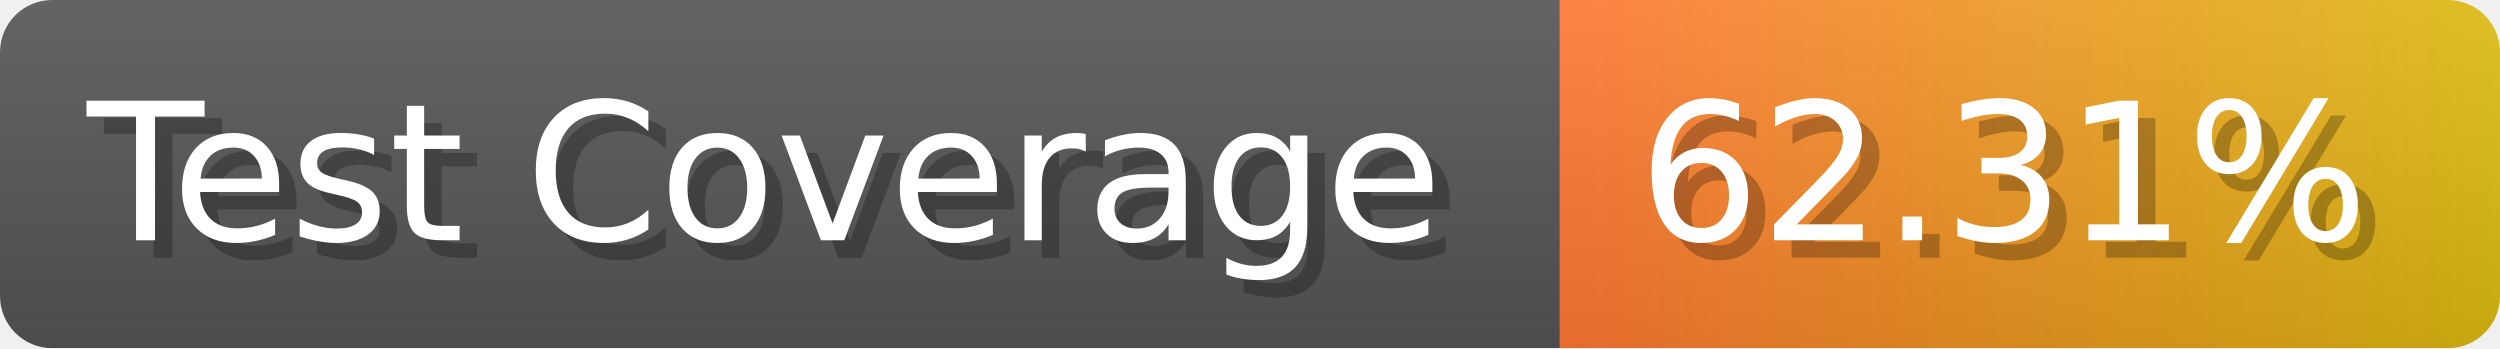
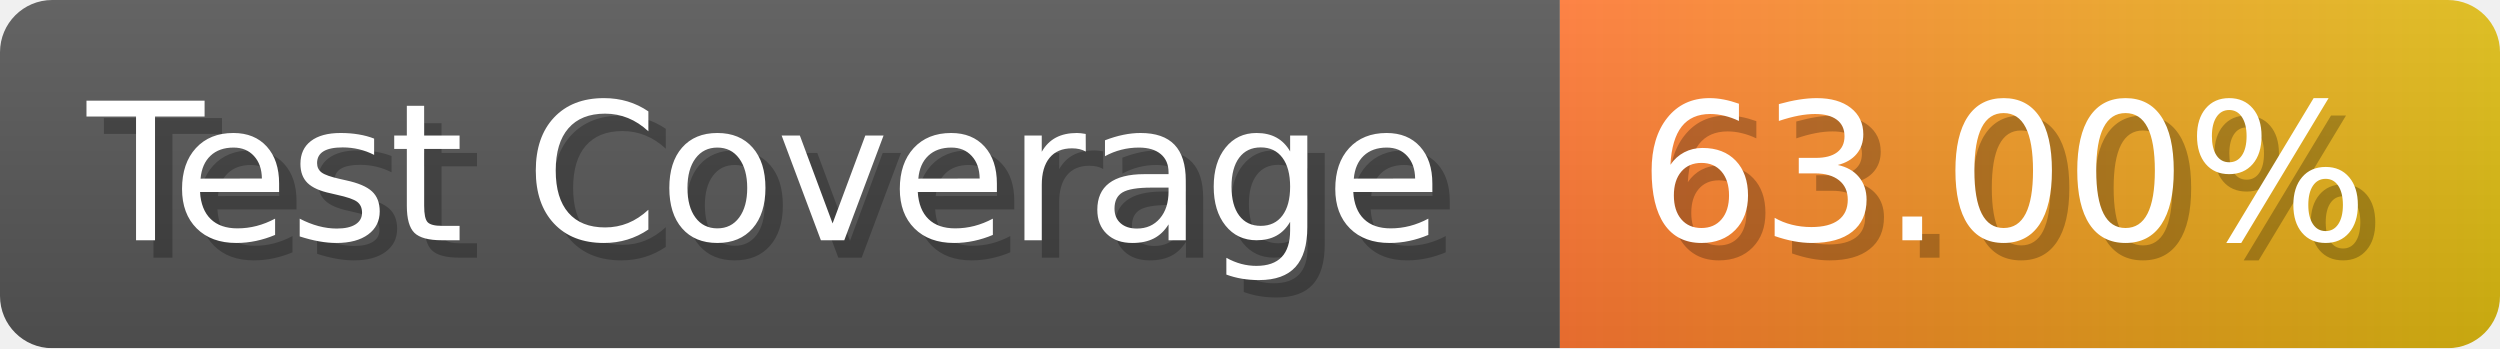
- <svg xmlns="http://www.w3.org/2000/svg" width="143.6" height="20" viewBox="0 0 1436 200" role="img" aria-label="Test Coverage: 62.31%">
+ <svg xmlns="http://www.w3.org/2000/svg" width="143.6" height="20" viewBox="0 0 1436 200" role="img" aria-label="Test Coverage: 63.00%">
  <linearGradient id="a" x2="0" y2="100%">
    <stop offset="0" stop-opacity=".1" stop-color="#EEE" />
    <stop offset="1" stop-opacity=".1" />
  </linearGradient>
  <mask id="m">
    <rect width="1436" height="200" rx="30" fill="#FFF" />
  </mask>
  <g mask="url(#m)">
    <rect width="896" height="200" fill="#555" />
    <rect width="540" height="200" fill="url(#x)" x="896" />
    <rect width="1436" height="200" fill="url(#a)" />
  </g>
  <g aria-hidden="true" fill="#fff" text-anchor="start" font-family="Verdana,DejaVu Sans,sans-serif" font-size="110">
    <text x="60" y="148" textLength="796" fill="#000" opacity="0.25">Test Coverage</text>
    <text x="50" y="138" textLength="796">Test Coverage</text>
-     <text x="951" y="148" textLength="440" fill="#000" opacity="0.25">62.31%</text>
-     <text x="941" y="138" textLength="440">62.31%</text>
+     <text x="951" y="148" textLength="440" fill="#000" opacity="0.25">63.00%</text>
+     <text x="941" y="138" textLength="440">63.00%</text>
  </g>
  <linearGradient id="x" x1="0%" y1="0%" x2="100%" y2="0%">
    <stop offset="0%" style="stop-color:#F73" />
    <stop offset="100%" style="stop-color:#DB1" />
  </linearGradient>
</svg>
